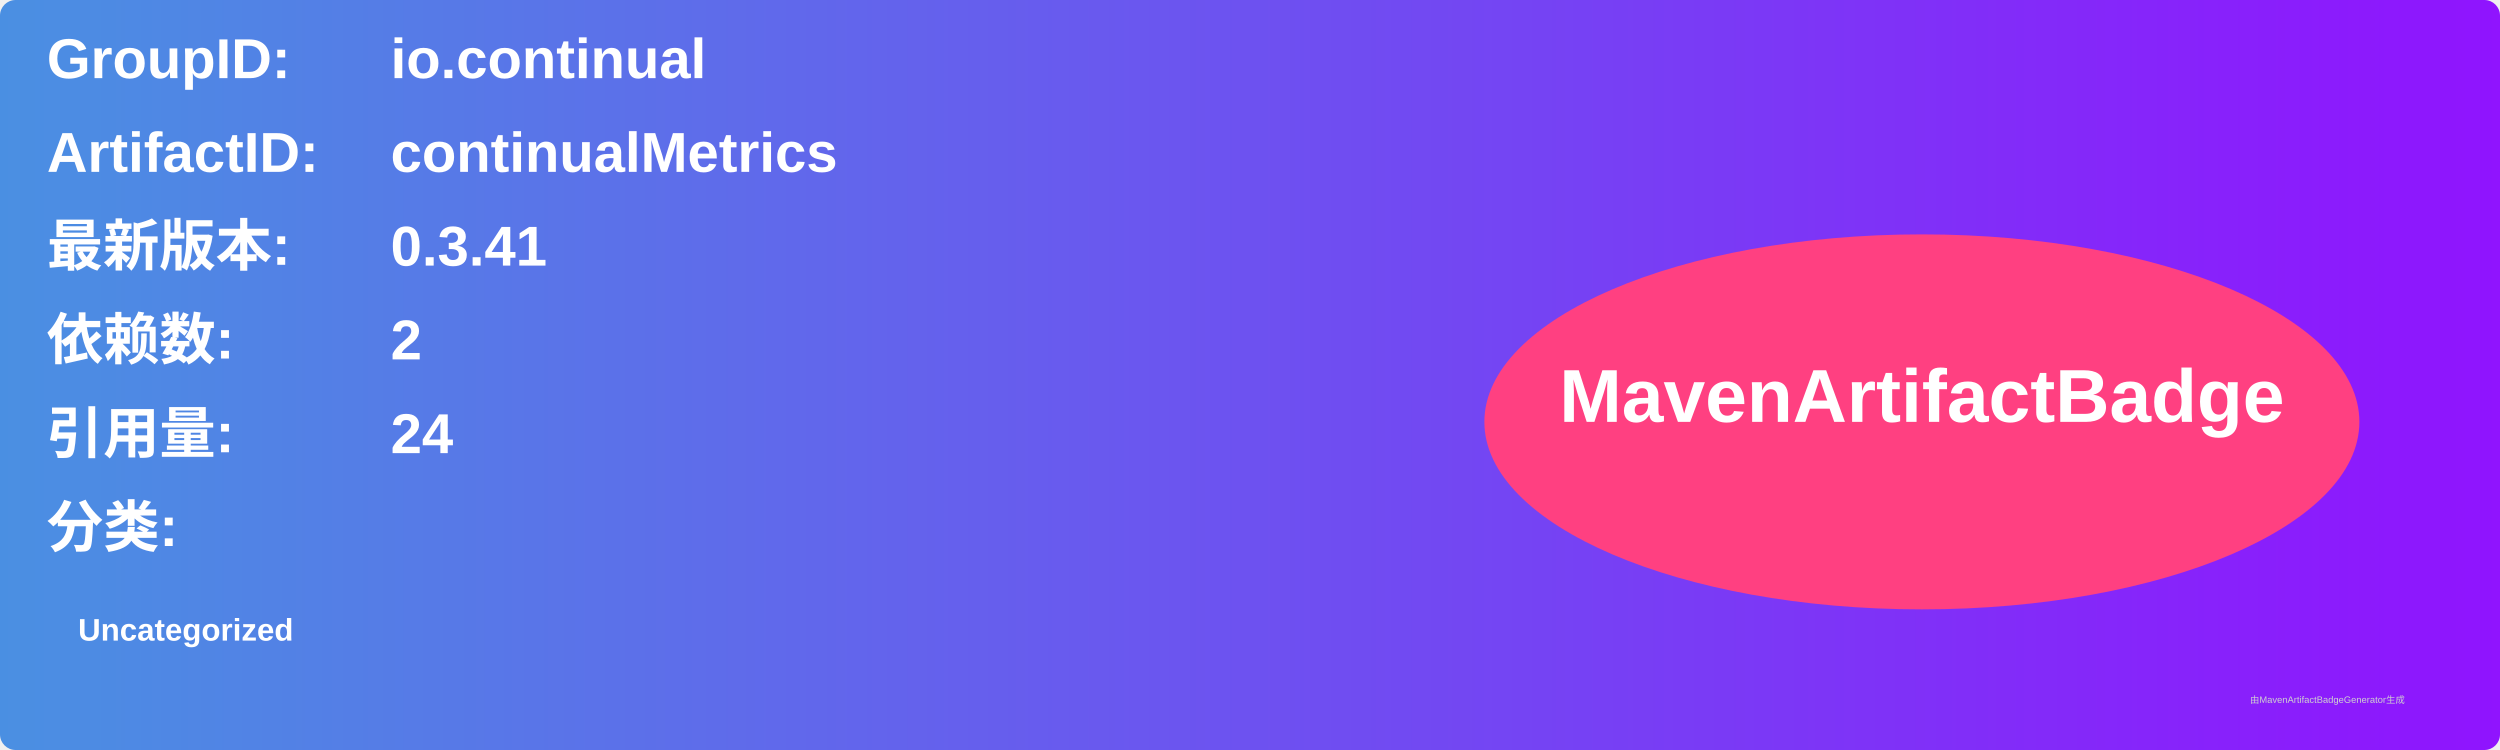
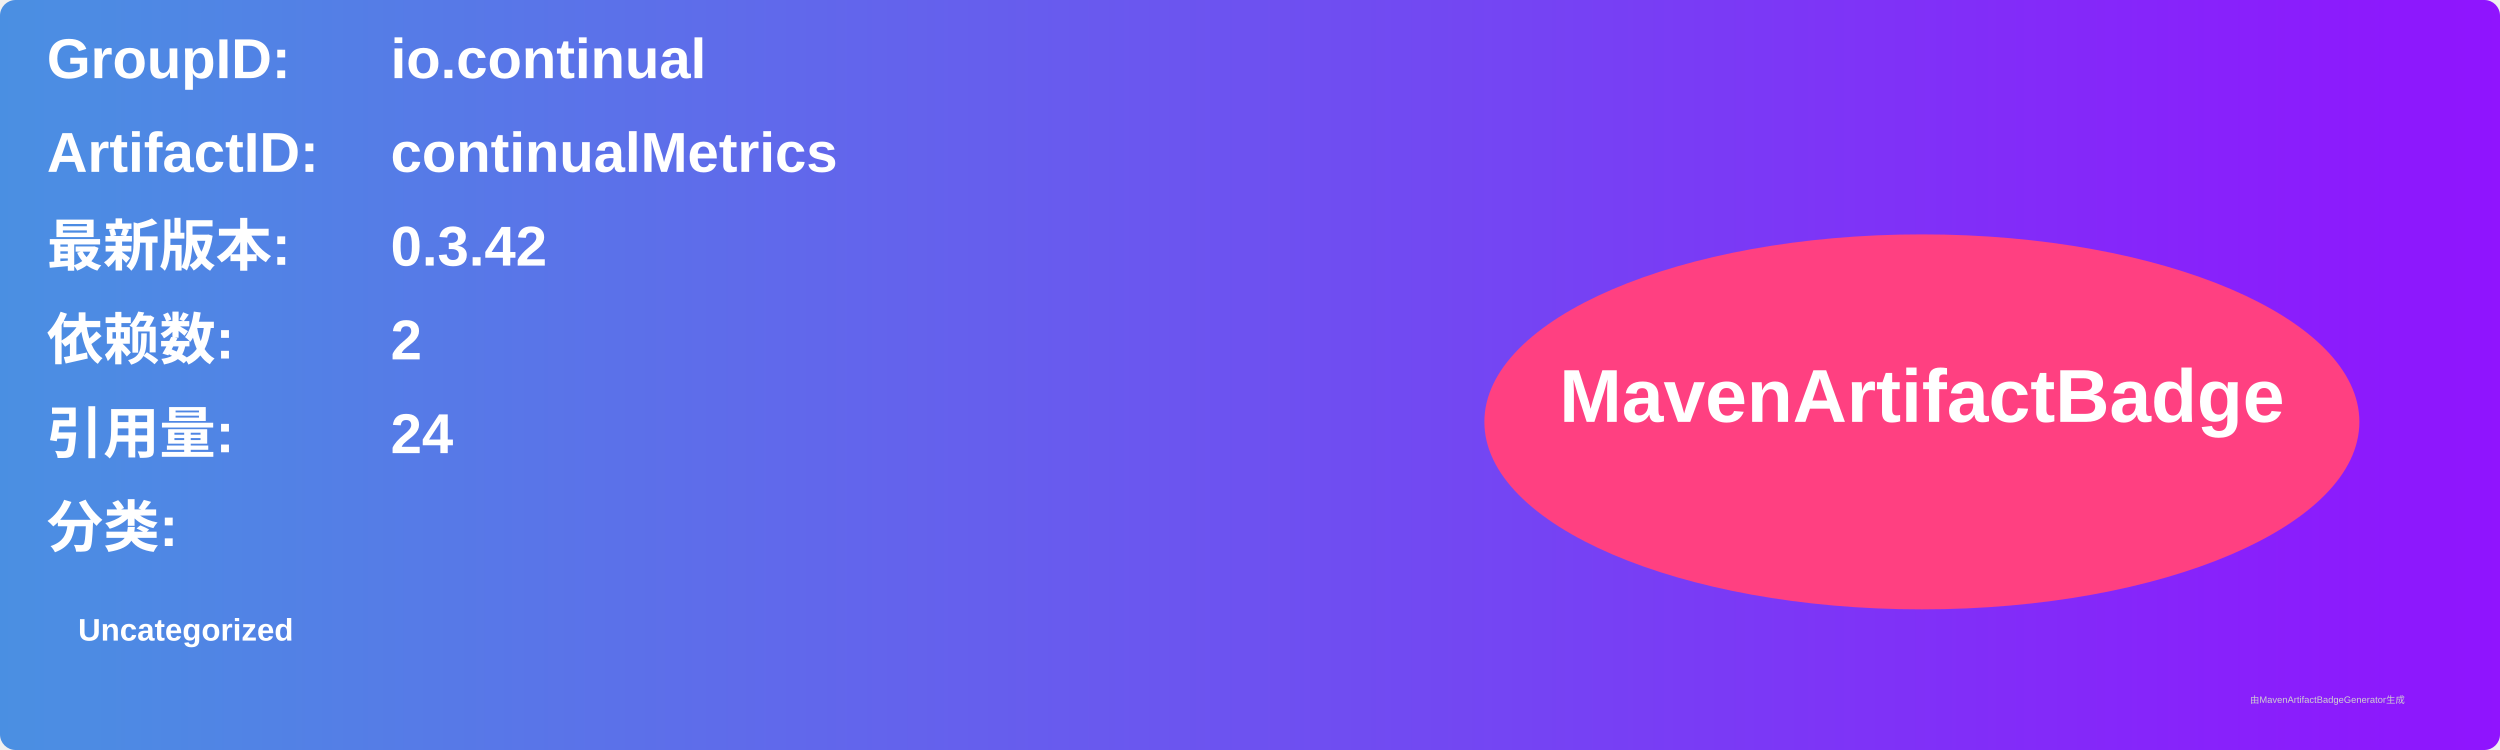
<svg xmlns="http://www.w3.org/2000/svg" width="800" height="240" viewBox="0 0 800 240">
  <linearGradient id="grad" x1="0%" y1="0%" x2="100%" y2="0%">
    <stop offset="0%" stop-color="#4a90e2" />
    <stop offset="100%" stop-color="#9013fe" />
  </linearGradient>
  <rect width="100%" height="100%" rx="5" ry="5" fill="url(#grad)" />
  <g transform="translate(15, 15)">
    <text x="0" y="10" font-family="Arial" font-size="18" fill="white" font-weight="bold" width="260">GroupID:</text>
    <text x="110" y="10" font-family="Arial" font-size="18" fill="white" font-weight="bold" width="460">io.continual</text>
    <text x="0" y="40" font-family="Arial" font-size="18" fill="white" font-weight="bold" width="260">ArtifactID:</text>
    <text x="110" y="40" font-family="Arial" font-size="18" fill="white" font-weight="bold" width="460">continualMetrics</text>
    <text x="0" y="70" font-family="Arial" font-size="18" fill="white" font-weight="bold">最新版本:</text>
    <text x="110" y="70" font-family="Arial" font-size="18" fill="white" font-weight="bold">
-       <tspan font-weight="bold">0.3.41</tspan>
+       <tspan font-weight="bold">0.3.42</tspan>
    </text>
    <text x="0" y="100" font-family="Arial" font-size="18" fill="white" font-weight="bold">依赖数: </text>
    <text x="110" y="100" font-family="Arial" font-size="18" fill="white">
      <tspan font-weight="bold">2</tspan>
    </text>
    <text x="0" y="130" font-family="Arial" font-size="18" fill="white" font-weight="bold">引用量: </text>
    <text x="110" y="130" font-family="Arial" font-size="18" fill="white">
      <tspan font-weight="bold">24</tspan>
    </text>
    <text x="0" y="160" font-family="Arial" font-size="18" fill="white" font-weight="bold">分类:</text>
    <text x="10" y="190" font-family="Arial" font-size="10" fill="white">
      <tspan font-weight="bold">Uncategorized</tspan>
    </text>
    <ellipse cx="600" cy="120" rx="140" ry="60" fill="#ff4081" />
    <text x="600" y="120" text-anchor="middle" font-family="Arial" font-size="24" fill="white" font-weight="bold">MavenArtifactBadge</text>
  </g>
  <text x="720" y="225" font-family="Arial" font-size="3" fill="#d0d0d0">由MavenArtifactBadgeGenerator生成</text>
</svg>
